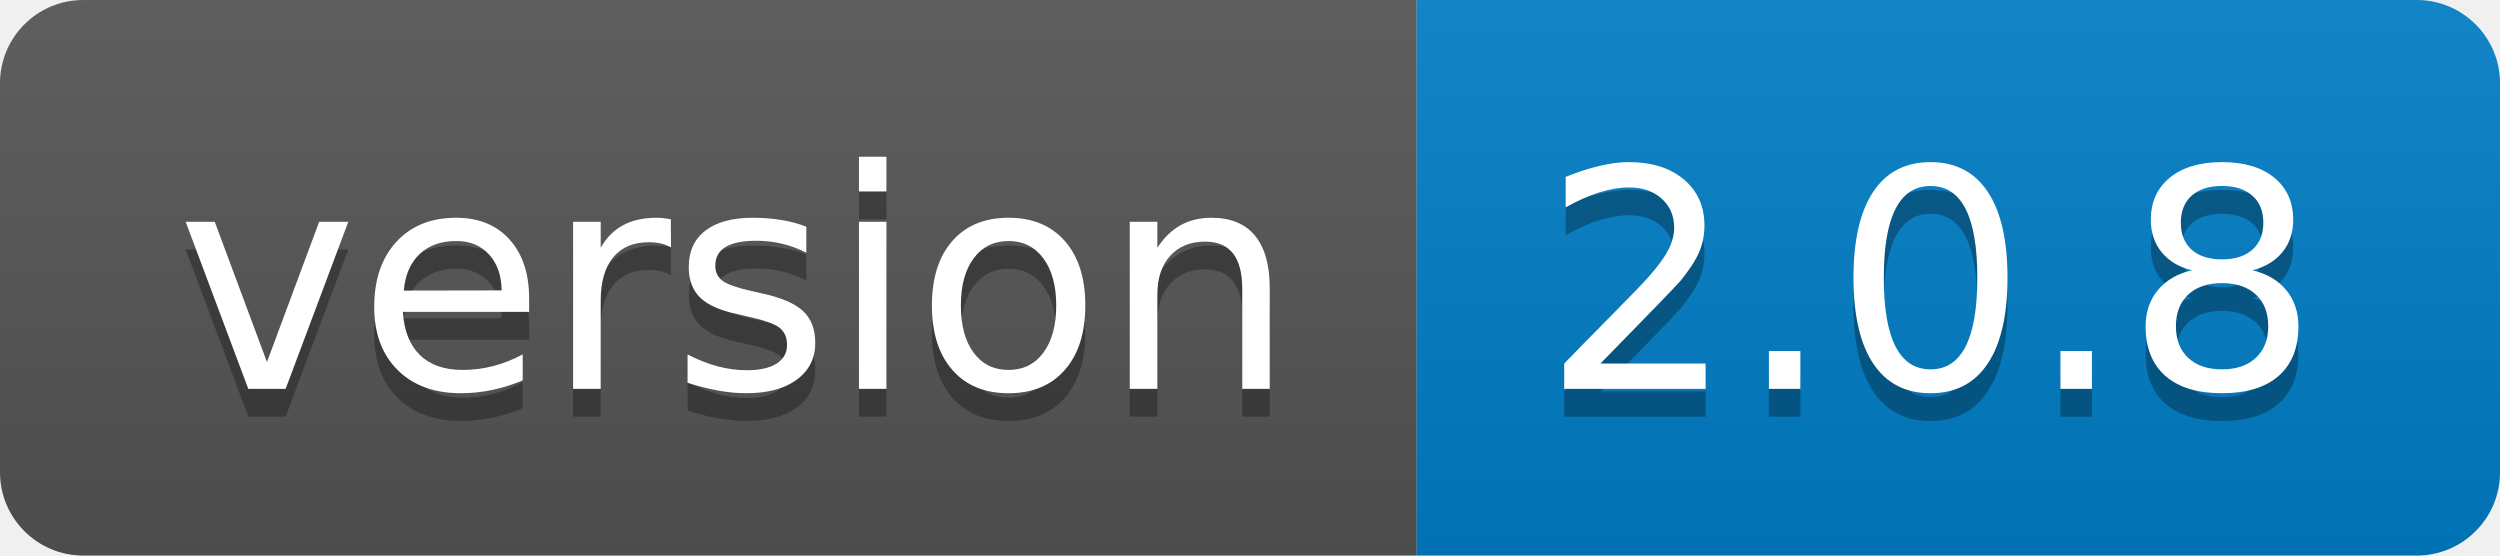
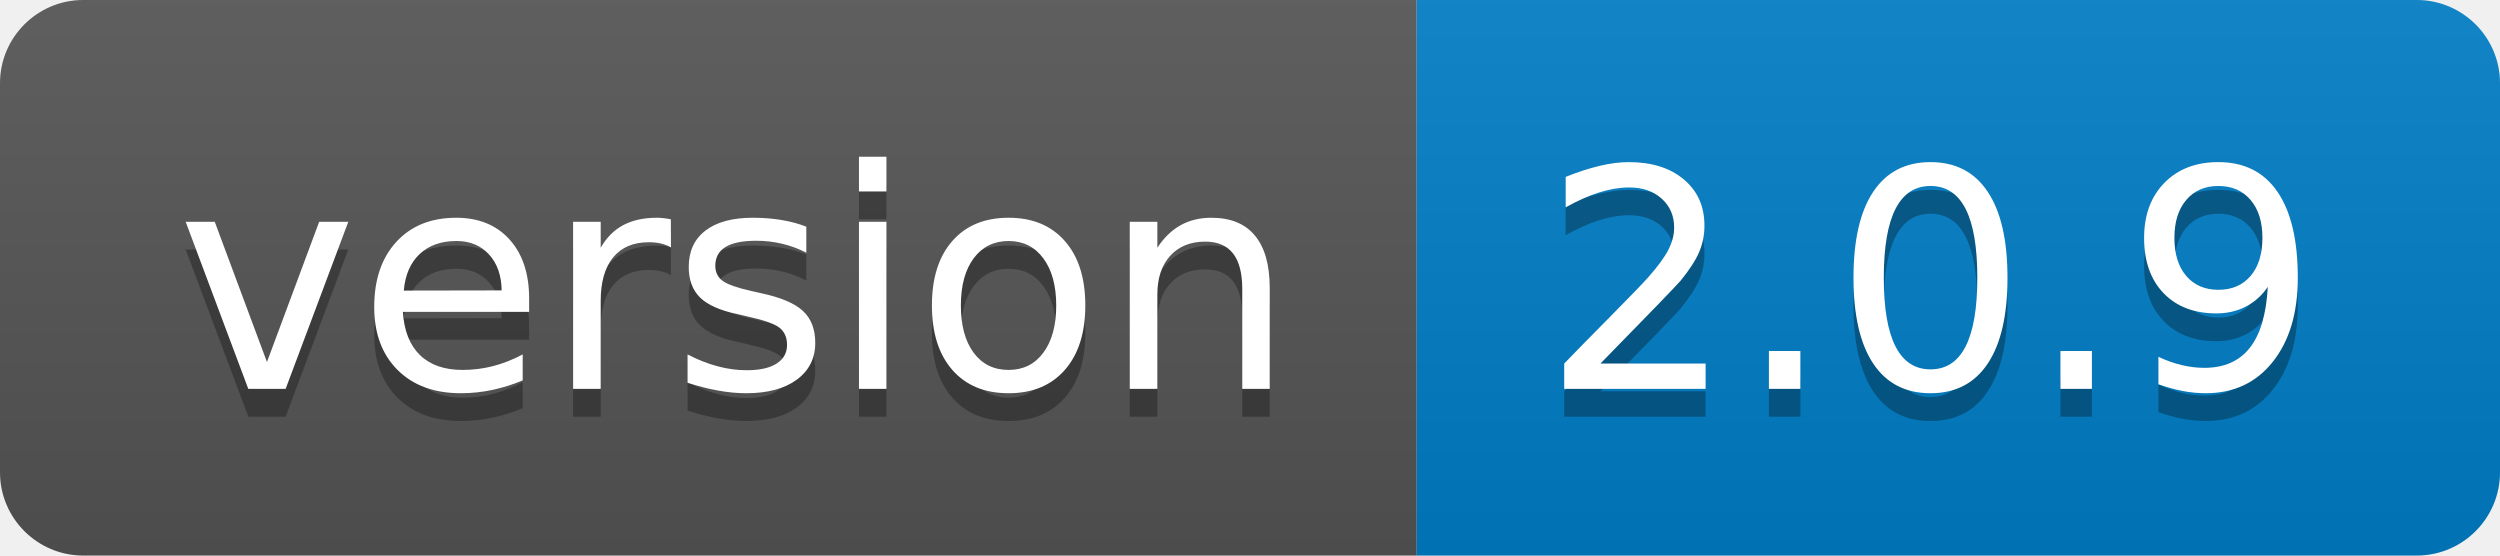
- <svg xmlns="http://www.w3.org/2000/svg" width="90" height="20" role="img" aria-label="version: 2.0.8">
+ <svg xmlns="http://www.w3.org/2000/svg" width="90" height="20" role="img" aria-label="version: 2.0.9">
  <linearGradient id="s" x2="0" y2="100%">
    <stop offset="0" stop-color="#bbb" stop-opacity=".1" />
    <stop offset="1" stop-opacity=".1" />
  </linearGradient>
  <clipPath id="r">
    <rect width="90" height="20" rx="3" fill="#fff" />
  </clipPath>
  <g clip-path="url(#r)">
    <rect width="51" height="20" fill="#555" />
    <rect x="51" width="39" height="20" fill="#007ec6" />
    <rect width="90" height="20" fill="url(#s)" />
  </g>
  <g fill="#fff" text-anchor="middle" font-family="Verdana,Geneva,DejaVu Sans,sans-serif" text-rendering="geometricPrecision" font-size="110">
    <text aria-hidden="true" x="265" y="150" fill="#010101" fill-opacity=".3" transform="scale(.1)" textLength="410">version</text>
    <text x="265" y="140" transform="scale(.1)" fill="#fff" textLength="410">version</text>
-     <text aria-hidden="true" x="695" y="150" fill="#010101" fill-opacity=".3" transform="scale(.1)" textLength="290">2.0.8</text>
-     <text x="695" y="140" transform="scale(.1)" fill="#fff" textLength="290">2.0.8</text>
+     <text aria-hidden="true" x="695" y="150" fill="#010101" fill-opacity=".3" transform="scale(.1)" textLength="290">2.0.9</text>
+     <text x="695" y="140" transform="scale(.1)" fill="#fff" textLength="290">2.0.9</text>
  </g>
</svg>
